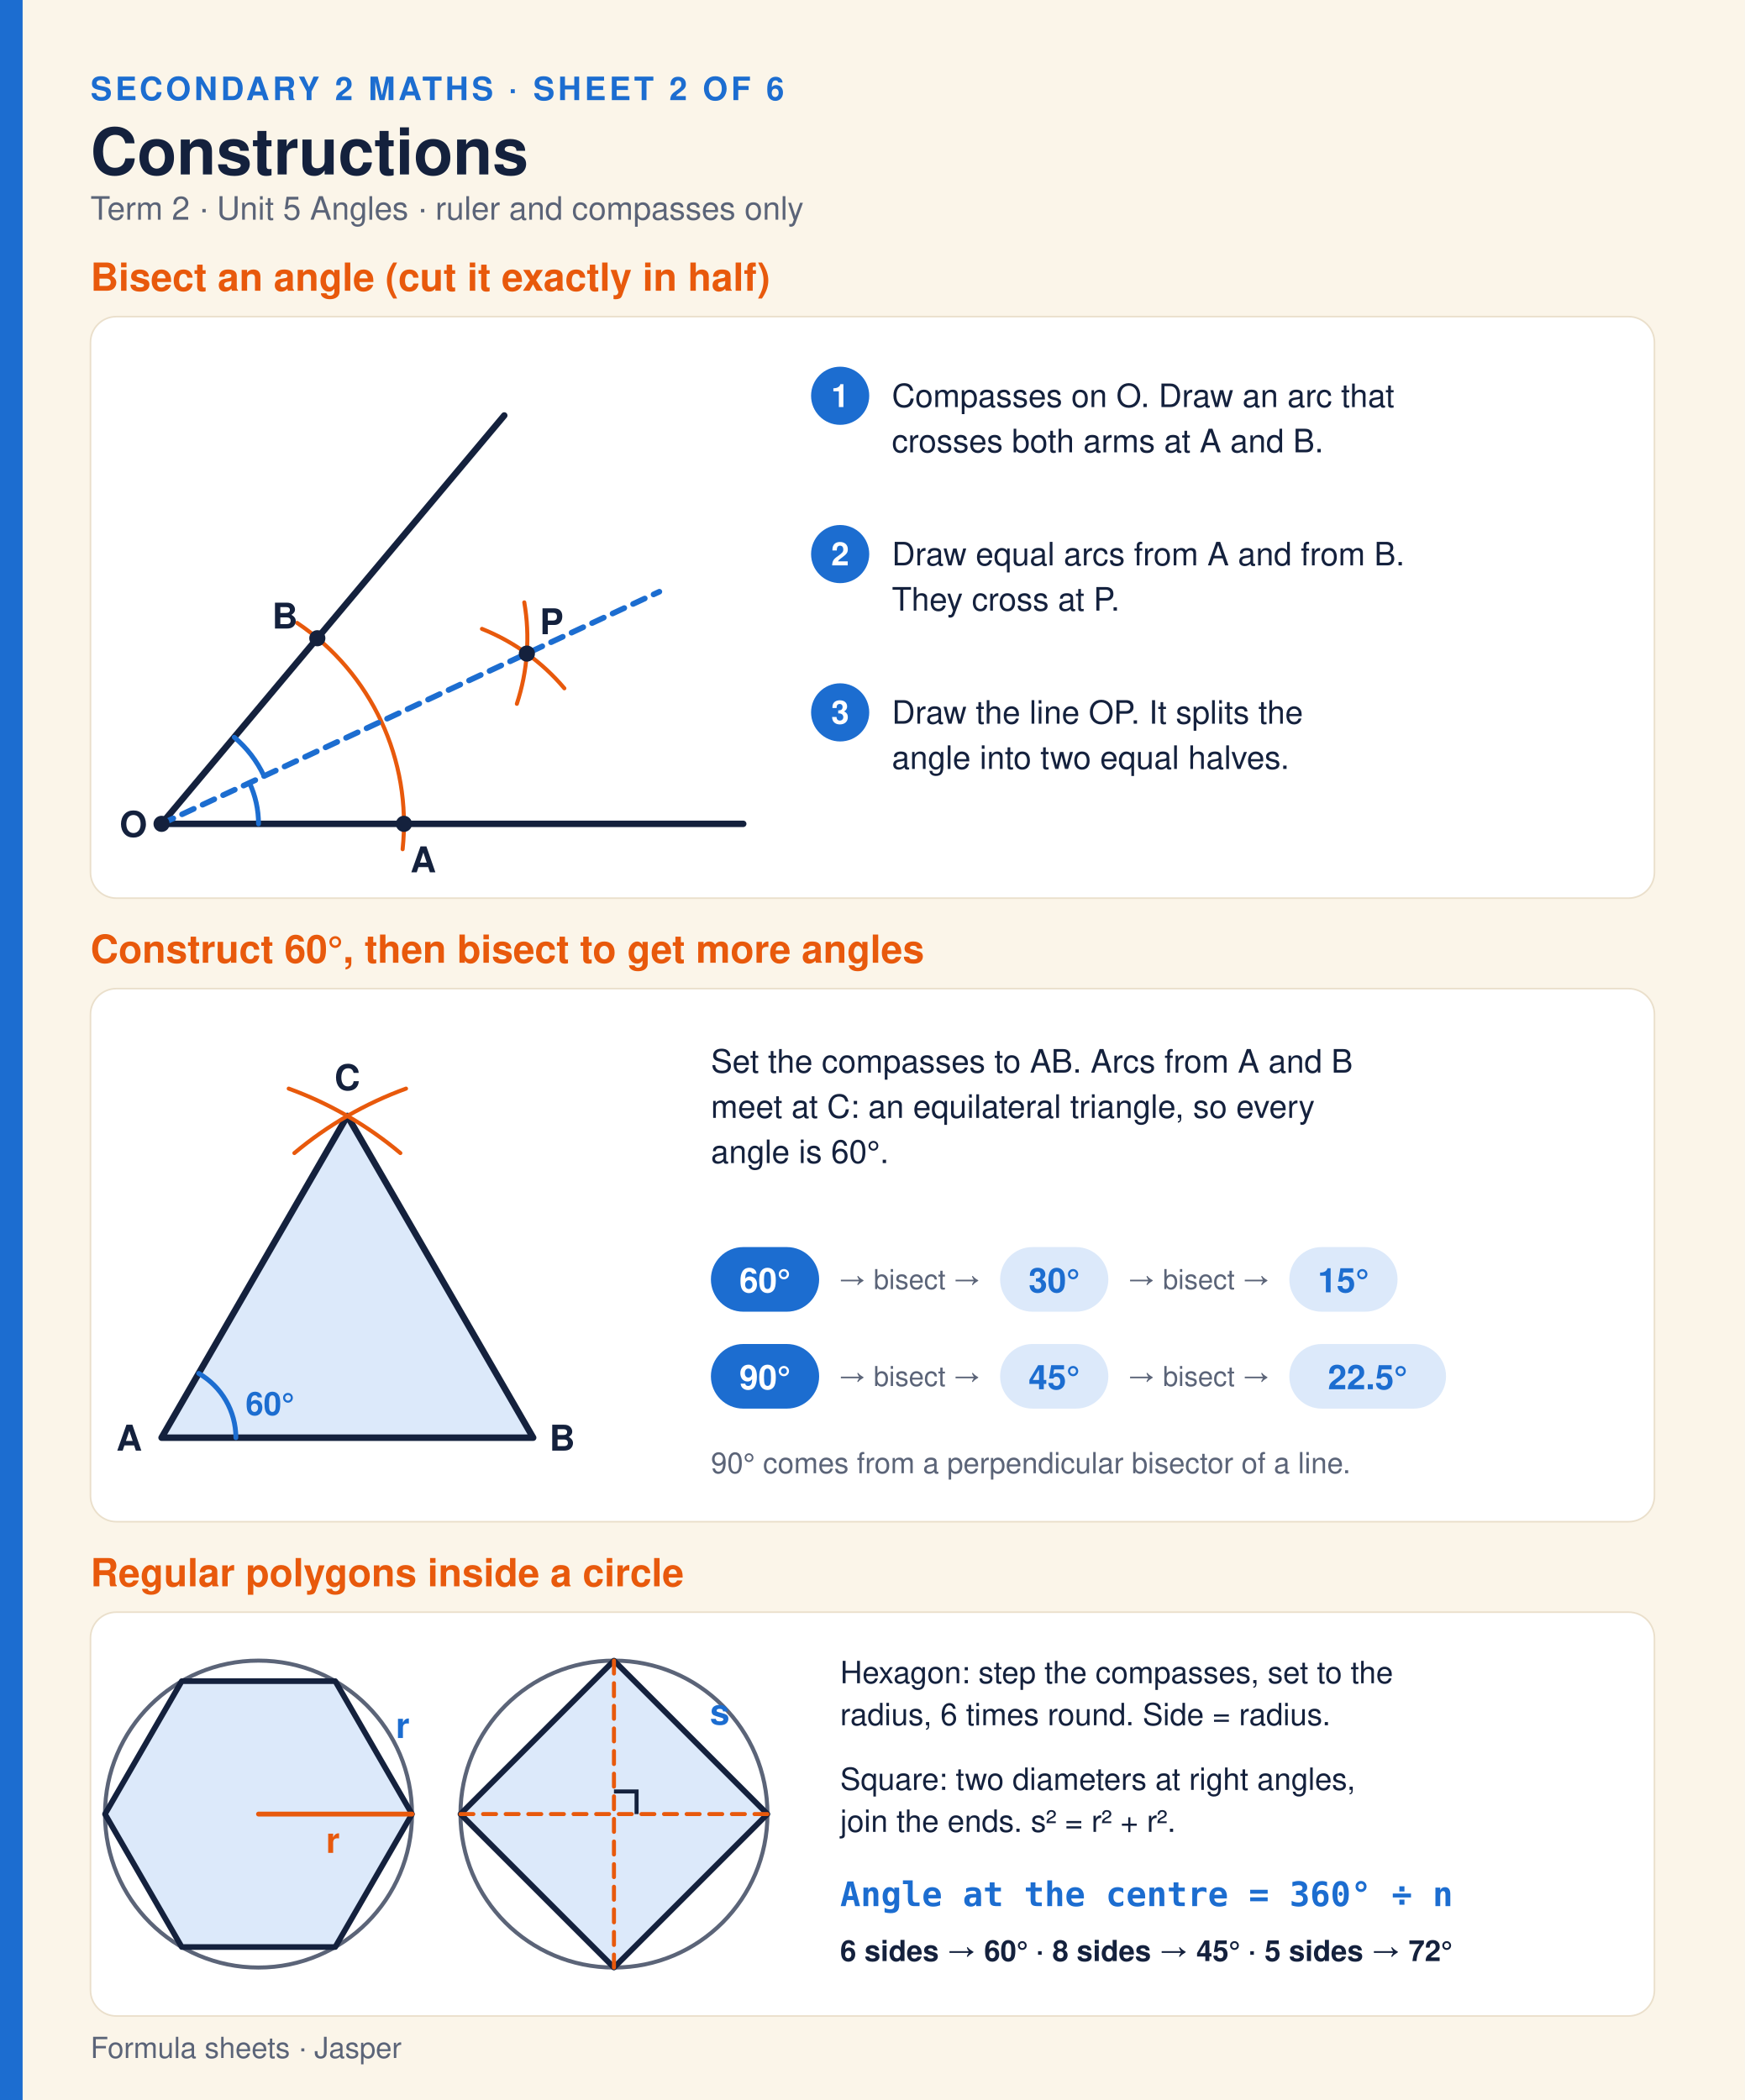
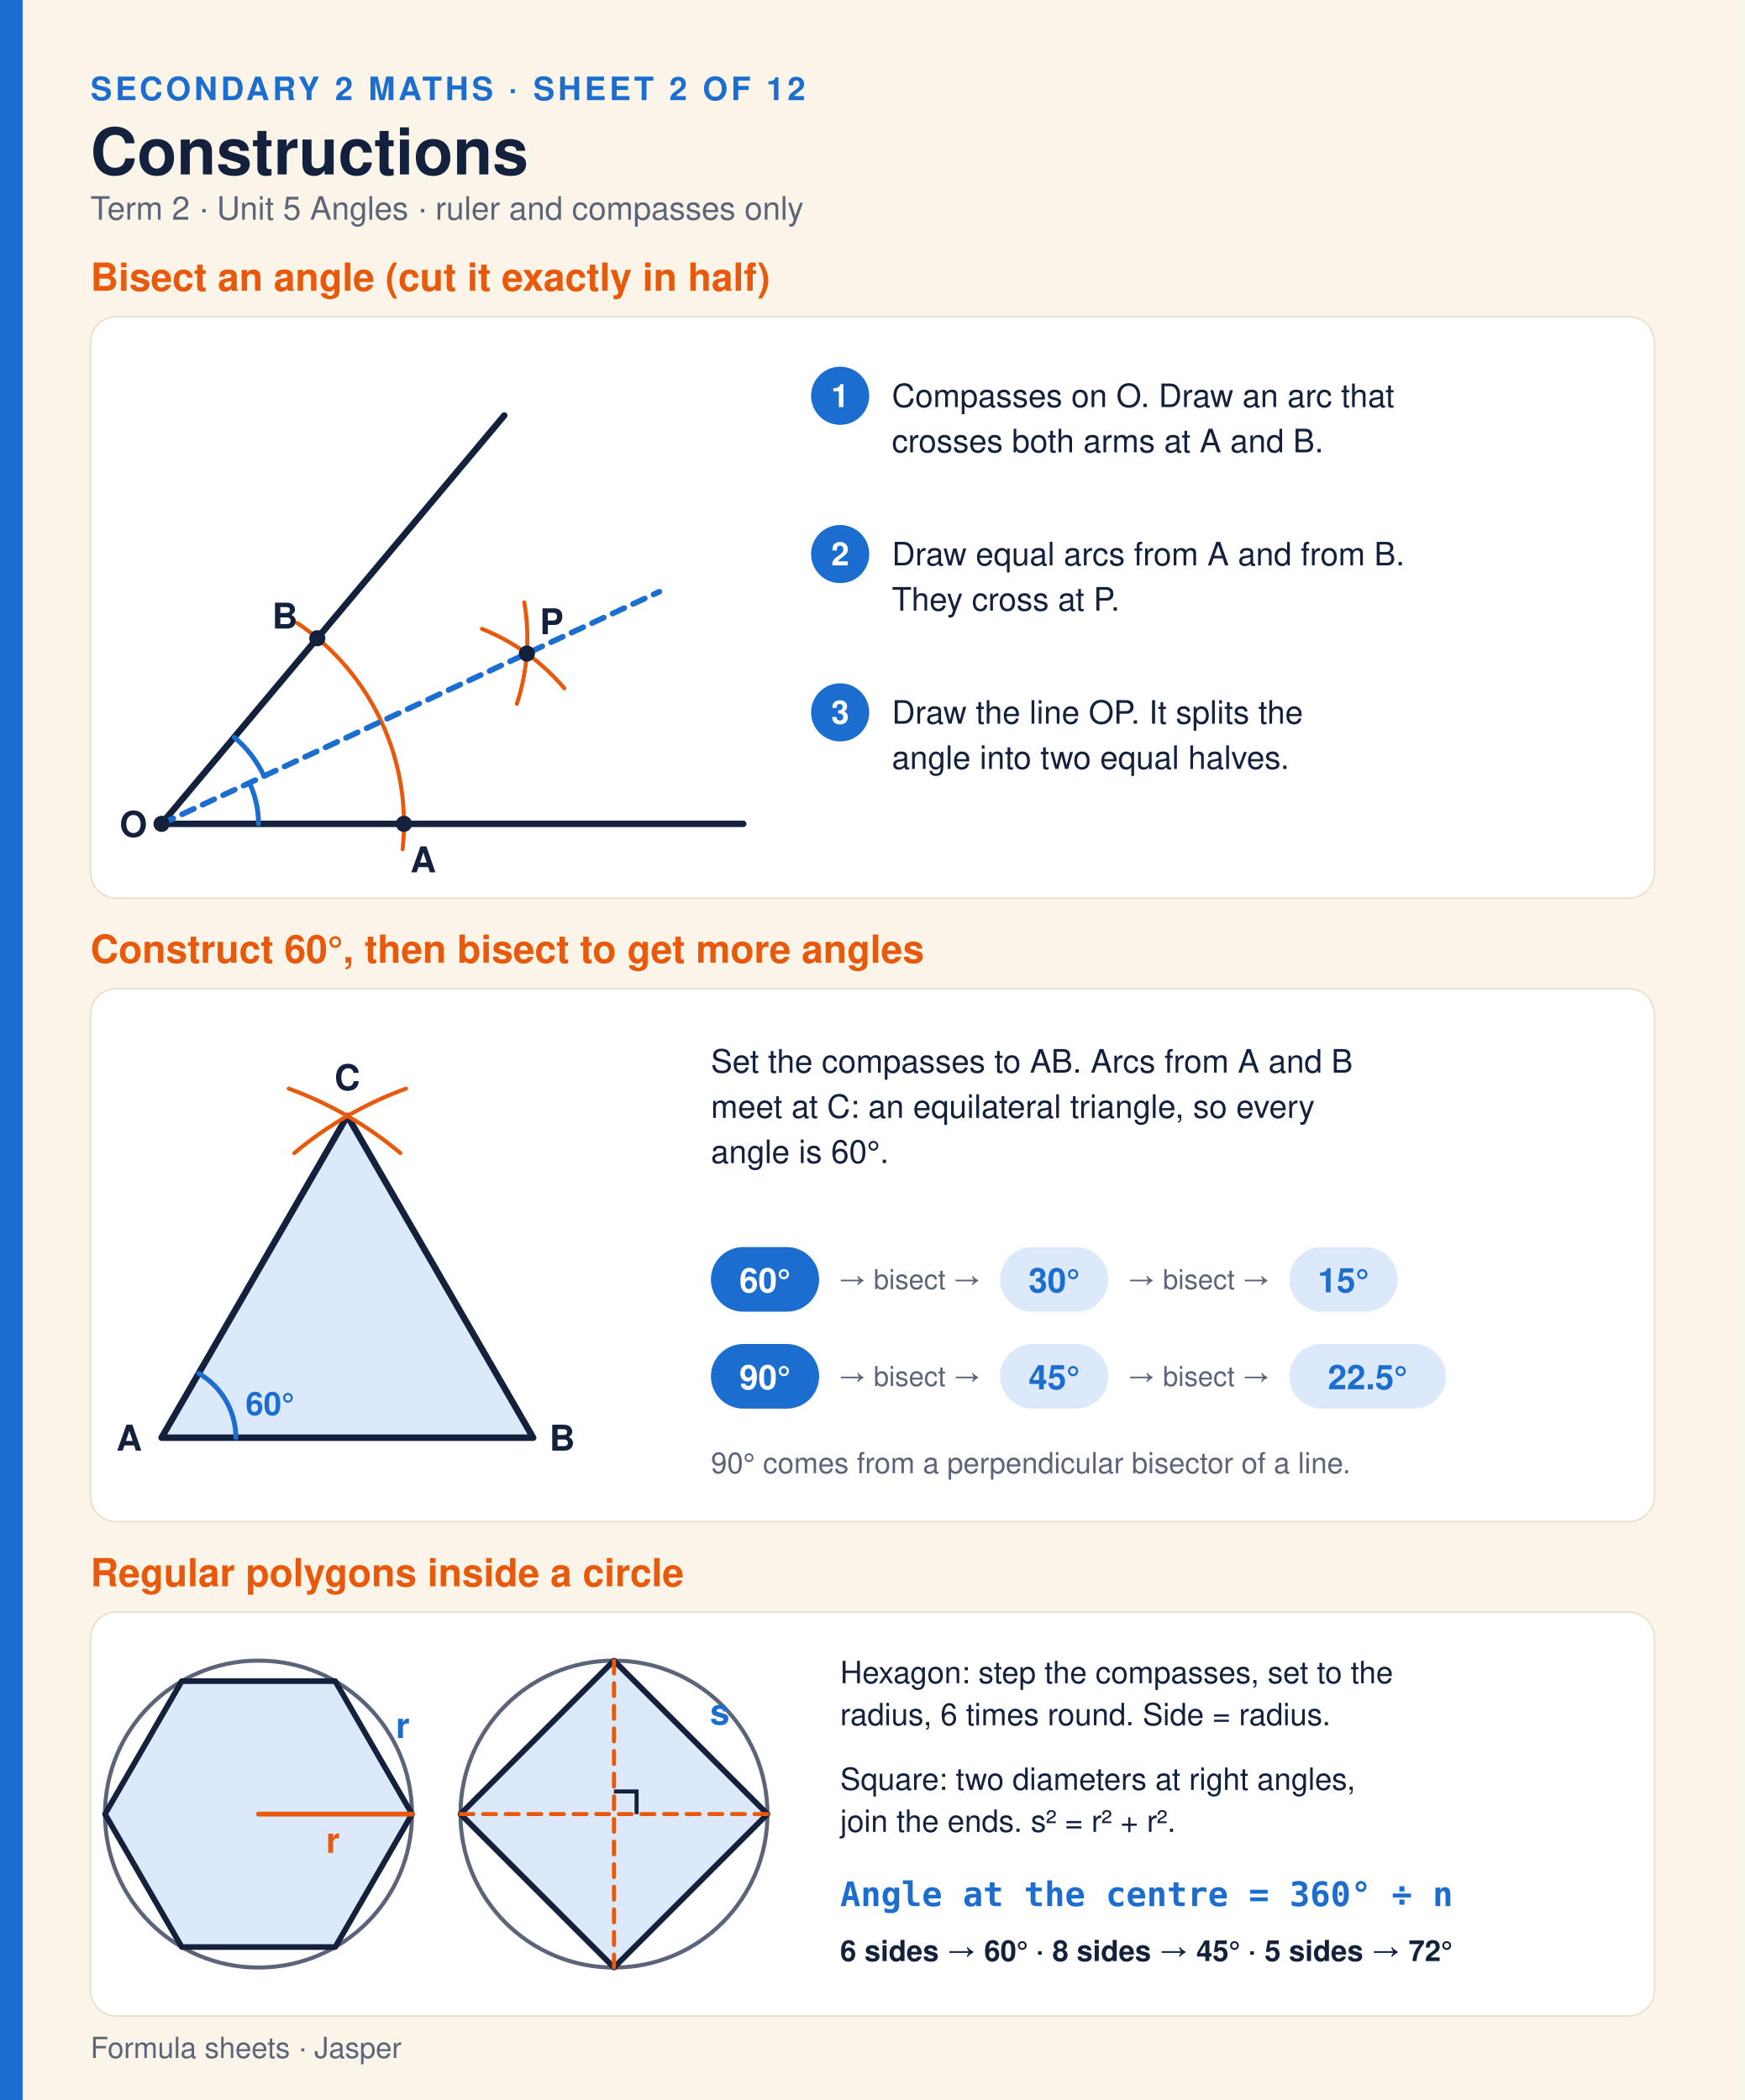
<svg xmlns="http://www.w3.org/2000/svg" width="1080" height="1300" viewBox="0 0 1080 1300" font-family="Montserrat,Helvetica,Arial,DejaVu Sans,sans-serif">
  <rect width="1080" height="1300" fill="#FBF5E9" />
  <rect width="14" height="1300" fill="#1C6DD0" />
-   <text xml:space="preserve" x="56.0" y="62.0" font-size="20" font-weight="700" fill="#1C6DD0" letter-spacing="2">SECONDARY 2 MATHS · SHEET 2 OF 6</text>
+   <text xml:space="preserve" x="56.0" y="62.0" font-size="20" font-weight="700" fill="#1C6DD0" letter-spacing="2">SECONDARY 2 MATHS · SHEET 2 OF 12</text>
  <text xml:space="preserve" x="56.0" y="108.0" font-size="40" font-weight="800" fill="#14213D">Constructions</text>
  <text xml:space="preserve" x="56.0" y="136.0" font-size="20" font-weight="400" fill="#5B6478">Term 2 · Unit 5 Angles · ruler and compasses only</text>
  <text xml:space="preserve" x="56.0" y="180.0" font-size="24" font-weight="800" fill="#E8590C">Bisect an angle (cut it exactly in half)</text>
  <rect x="56" y="196" width="968" height="360" rx="16" fill="#fff" stroke="#EADFCB" />
  <line x1="100.0" y1="510.0" x2="460.0" y2="510.0" stroke="#14213D" stroke-width="4" stroke-linecap="round" />
  <line x1="100.0" y1="510.0" x2="312.1" y2="257.2" stroke="#14213D" stroke-width="4" stroke-linecap="round" />
  <path d="M249.2,525.7 A150,150 0 0 0 183.9,385.6" fill="none" stroke="#E8590C" stroke-width="2.5" stroke-linecap="round" />
  <path d="M349.3,426.1 A130,130 0 0 0 298.3,389.3" fill="none" stroke="#E8590C" stroke-width="2.5" stroke-linecap="round" />
  <path d="M319.9,435.7 A130,130 0 0 0 324.5,372.9" fill="none" stroke="#E8590C" stroke-width="2.5" stroke-linecap="round" />
  <line x1="100.0" y1="510.0" x2="408.1" y2="366.3" stroke="#1C6DD0" stroke-width="3.5" stroke-linecap="round" stroke-dasharray="8 6" />
  <path d="M160.0,510.0 A60,60 0 0 0 154.4,484.6" fill="none" stroke="#1C6DD0" stroke-width="3" stroke-linecap="round" />
  <path d="M163.4,480.4 A70,70 0 0 0 145.0,456.4" fill="none" stroke="#1C6DD0" stroke-width="3" stroke-linecap="round" />
  <circle cx="100.0" cy="510.0" r="5.0" fill="#14213D" stroke="none" stroke-width="0" />
  <text xml:space="preserve" x="74.0" y="518.0" font-size="22" font-weight="800" fill="#14213D">O</text>
  <circle cx="250.0" cy="510.0" r="5.0" fill="#14213D" stroke="none" stroke-width="0" />
  <text xml:space="preserve" x="254.0" y="540.0" font-size="22" font-weight="800" fill="#14213D">A</text>
  <circle cx="196.4" cy="395.1" r="5.0" fill="#14213D" stroke="none" stroke-width="0" />
  <text xml:space="preserve" x="168.4" y="389.1" font-size="22" font-weight="800" fill="#14213D">B</text>
  <circle cx="326.1" cy="404.6" r="5.0" fill="#14213D" stroke="none" stroke-width="0" />
  <text xml:space="preserve" x="334.1" y="392.6" font-size="22" font-weight="800" fill="#14213D">P</text>
  <circle cx="520.0" cy="245.0" r="18.0" fill="#1C6DD0" stroke="none" stroke-width="0" />
  <text xml:space="preserve" x="520.0" y="252.0" font-size="20" font-weight="800" fill="#fff" text-anchor="middle">1</text>
  <text xml:space="preserve" x="552.0" y="252.0" font-size="20" font-weight="400" fill="#14213D">Compasses on O. Draw an arc that</text>
  <text xml:space="preserve" x="552.0" y="280.0" font-size="20" font-weight="400" fill="#14213D">crosses both arms at A and B.</text>
  <circle cx="520.0" cy="343.0" r="18.0" fill="#1C6DD0" stroke="none" stroke-width="0" />
  <text xml:space="preserve" x="520.0" y="350.0" font-size="20" font-weight="800" fill="#fff" text-anchor="middle">2</text>
  <text xml:space="preserve" x="552.0" y="350.0" font-size="20" font-weight="400" fill="#14213D">Draw equal arcs from A and from B.</text>
  <text xml:space="preserve" x="552.0" y="378.0" font-size="20" font-weight="400" fill="#14213D">They cross at P.</text>
  <circle cx="520.0" cy="441.0" r="18.0" fill="#1C6DD0" stroke="none" stroke-width="0" />
  <text xml:space="preserve" x="520.0" y="448.0" font-size="20" font-weight="800" fill="#fff" text-anchor="middle">3</text>
  <text xml:space="preserve" x="552.0" y="448.0" font-size="20" font-weight="400" fill="#14213D">Draw the line OP. It splits the</text>
  <text xml:space="preserve" x="552.0" y="476.0" font-size="20" font-weight="400" fill="#14213D">angle into two equal halves.</text>
  <text xml:space="preserve" x="56.0" y="596.0" font-size="24" font-weight="800" fill="#E8590C">Construct 60°, then bisect to get more angles</text>
  <rect x="56" y="612" width="968" height="330" rx="16" fill="#fff" stroke="#EADFCB" />
  <polygon points="100.0,890.0 330.0,890.0 215.0,690.8" fill="#DCE9FA" stroke="#14213D" stroke-width="4" stroke-linejoin="round" />
  <path d="M247.8,713.8 A230,230 0 0 0 178.7,673.9" fill="none" stroke="#E8590C" stroke-width="2.5" stroke-linecap="round" />
  <path d="M251.3,673.9 A230,230 0 0 0 182.2,713.8" fill="none" stroke="#E8590C" stroke-width="2.5" stroke-linecap="round" />
  <path d="M146.0,890.0 A46,46 0 0 0 123.0,850.2" fill="none" stroke="#1C6DD0" stroke-width="3" stroke-linecap="round" />
  <text xml:space="preserve" x="152.0" y="876.0" font-size="20" font-weight="800" fill="#1C6DD0">60°</text>
  <text xml:space="preserve" x="72.0" y="898.0" font-size="22" font-weight="800" fill="#14213D">A</text>
  <text xml:space="preserve" x="340.0" y="898.0" font-size="22" font-weight="800" fill="#14213D">B</text>
  <text xml:space="preserve" x="207.0" y="674.8" font-size="22" font-weight="800" fill="#14213D">C</text>
  <text xml:space="preserve" x="440.0" y="664.0" font-size="20" font-weight="400" fill="#14213D">Set the compasses to AB. Arcs from A and B</text>
  <text xml:space="preserve" x="440.0" y="692.0" font-size="20" font-weight="400" fill="#14213D">meet at C: an equilateral triangle, so every</text>
  <text xml:space="preserve" x="440.0" y="720.0" font-size="20" font-weight="400" fill="#14213D">angle is 60°.</text>
  <rect x="440" y="772" width="67" height="40" rx="20" fill="#1C6DD0" />
  <text xml:space="preserve" x="473.5" y="800.0" font-size="21" font-weight="800" fill="#fff" text-anchor="middle">60°</text>
  <text xml:space="preserve" x="519.0" y="798.0" font-size="17" font-weight="400" fill="#5B6478">→ bisect →</text>
  <rect x="619" y="772" width="67" height="40" rx="20" fill="#DCE9FA" />
  <text xml:space="preserve" x="652.5" y="800.0" font-size="21" font-weight="800" fill="#1C6DD0" text-anchor="middle">30°</text>
  <text xml:space="preserve" x="698.0" y="798.0" font-size="17" font-weight="400" fill="#5B6478">→ bisect →</text>
  <rect x="798" y="772" width="67" height="40" rx="20" fill="#DCE9FA" />
  <text xml:space="preserve" x="831.5" y="800.0" font-size="21" font-weight="800" fill="#1C6DD0" text-anchor="middle">15°</text>
  <rect x="440" y="832" width="67" height="40" rx="20" fill="#1C6DD0" />
  <text xml:space="preserve" x="473.5" y="860.0" font-size="21" font-weight="800" fill="#fff" text-anchor="middle">90°</text>
  <text xml:space="preserve" x="519.0" y="858.0" font-size="17" font-weight="400" fill="#5B6478">→ bisect →</text>
  <rect x="619" y="832" width="67" height="40" rx="20" fill="#DCE9FA" />
  <text xml:space="preserve" x="652.5" y="860.0" font-size="21" font-weight="800" fill="#1C6DD0" text-anchor="middle">45°</text>
  <text xml:space="preserve" x="698.0" y="858.0" font-size="17" font-weight="400" fill="#5B6478">→ bisect →</text>
  <rect x="798" y="832" width="97" height="40" rx="20" fill="#DCE9FA" />
  <text xml:space="preserve" x="846.5" y="860.0" font-size="21" font-weight="800" fill="#1C6DD0" text-anchor="middle">22.5°</text>
  <text xml:space="preserve" x="440.0" y="912.0" font-size="18" font-weight="400" fill="#5B6478">90° comes from a perpendicular bisector of a line.</text>
  <text xml:space="preserve" x="56.0" y="982.0" font-size="24" font-weight="800" fill="#E8590C">Regular polygons inside a circle</text>
  <rect x="56" y="998" width="968" height="250" rx="16" fill="#fff" stroke="#EADFCB" />
  <circle cx="160.0" cy="1123.0" r="95.0" fill="none" stroke="#5B6478" stroke-width="2.5" />
  <polygon points="255.0,1123.0 207.5,1040.7 112.5,1040.7 65.0,1123.0 112.5,1205.3 207.5,1205.3" fill="#DCE9FA" stroke="#14213D" stroke-width="3.5" stroke-linejoin="round" />
  <line x1="160.0" y1="1123.0" x2="255.0" y2="1123.0" stroke="#E8590C" stroke-width="3" stroke-linecap="round" />
  <text xml:space="preserve" x="206.0" y="1147.0" font-size="22" font-weight="800" fill="#E8590C" text-anchor="middle">r</text>
  <text xml:space="preserve" x="249.2" y="1075.9" font-size="22" font-weight="800" fill="#1C6DD0" text-anchor="middle">r</text>
  <circle cx="380.0" cy="1123.0" r="95.0" fill="none" stroke="#5B6478" stroke-width="2.5" />
  <polygon points="475.0,1123.0 380.0,1028.0 285.0,1123.0 380.0,1218.0" fill="#DCE9FA" stroke="#14213D" stroke-width="3.5" stroke-linejoin="round" />
  <line x1="475.0" y1="1123.0" x2="285.0" y2="1123.0" stroke="#E8590C" stroke-width="2.5" stroke-linecap="round" stroke-dasharray="8 6" />
  <line x1="380.0" y1="1028.0" x2="380.0" y2="1218.0" stroke="#E8590C" stroke-width="2.5" stroke-linecap="round" stroke-dasharray="8 6" />
  <polyline points="394.0,1123.0 394.0,1109.0 380.0,1109.0" fill="none" stroke="#14213D" stroke-width="2.5" />
  <text xml:space="preserve" x="445.5" y="1067.5" font-size="22" font-weight="800" fill="#1C6DD0" text-anchor="middle">s</text>
  <text xml:space="preserve" x="520.0" y="1042.0" font-size="19" font-weight="400" fill="#14213D">Hexagon: step the compasses, set to the</text>
  <text xml:space="preserve" x="520.0" y="1068.0" font-size="19" font-weight="400" fill="#14213D">radius, 6 times round. Side = radius.</text>
  <text xml:space="preserve" x="520.0" y="1108.0" font-size="19" font-weight="400" fill="#14213D">Square: two diameters at right angles,</text>
  <text xml:space="preserve" x="520.0" y="1134.0" font-size="19" font-weight="400" fill="#14213D">join the ends. s² = r² + r².</text>
  <text xml:space="preserve" x="520.0" y="1180.0" font-size="21" font-weight="800" fill="#1C6DD0" font-family="Menlo,Consolas,DejaVu Sans Mono,monospace">Angle at the centre = 360° ÷ n</text>
  <text xml:space="preserve" x="520.0" y="1214.0" font-size="18" font-weight="700" fill="#14213D">6 sides → 60° · 8 sides → 45° · 5 sides → 72°</text>
  <text xml:space="preserve" x="56.0" y="1274.0" font-size="18" font-weight="400" fill="#5B6478">Formula sheets · Jasper</text>
</svg>
